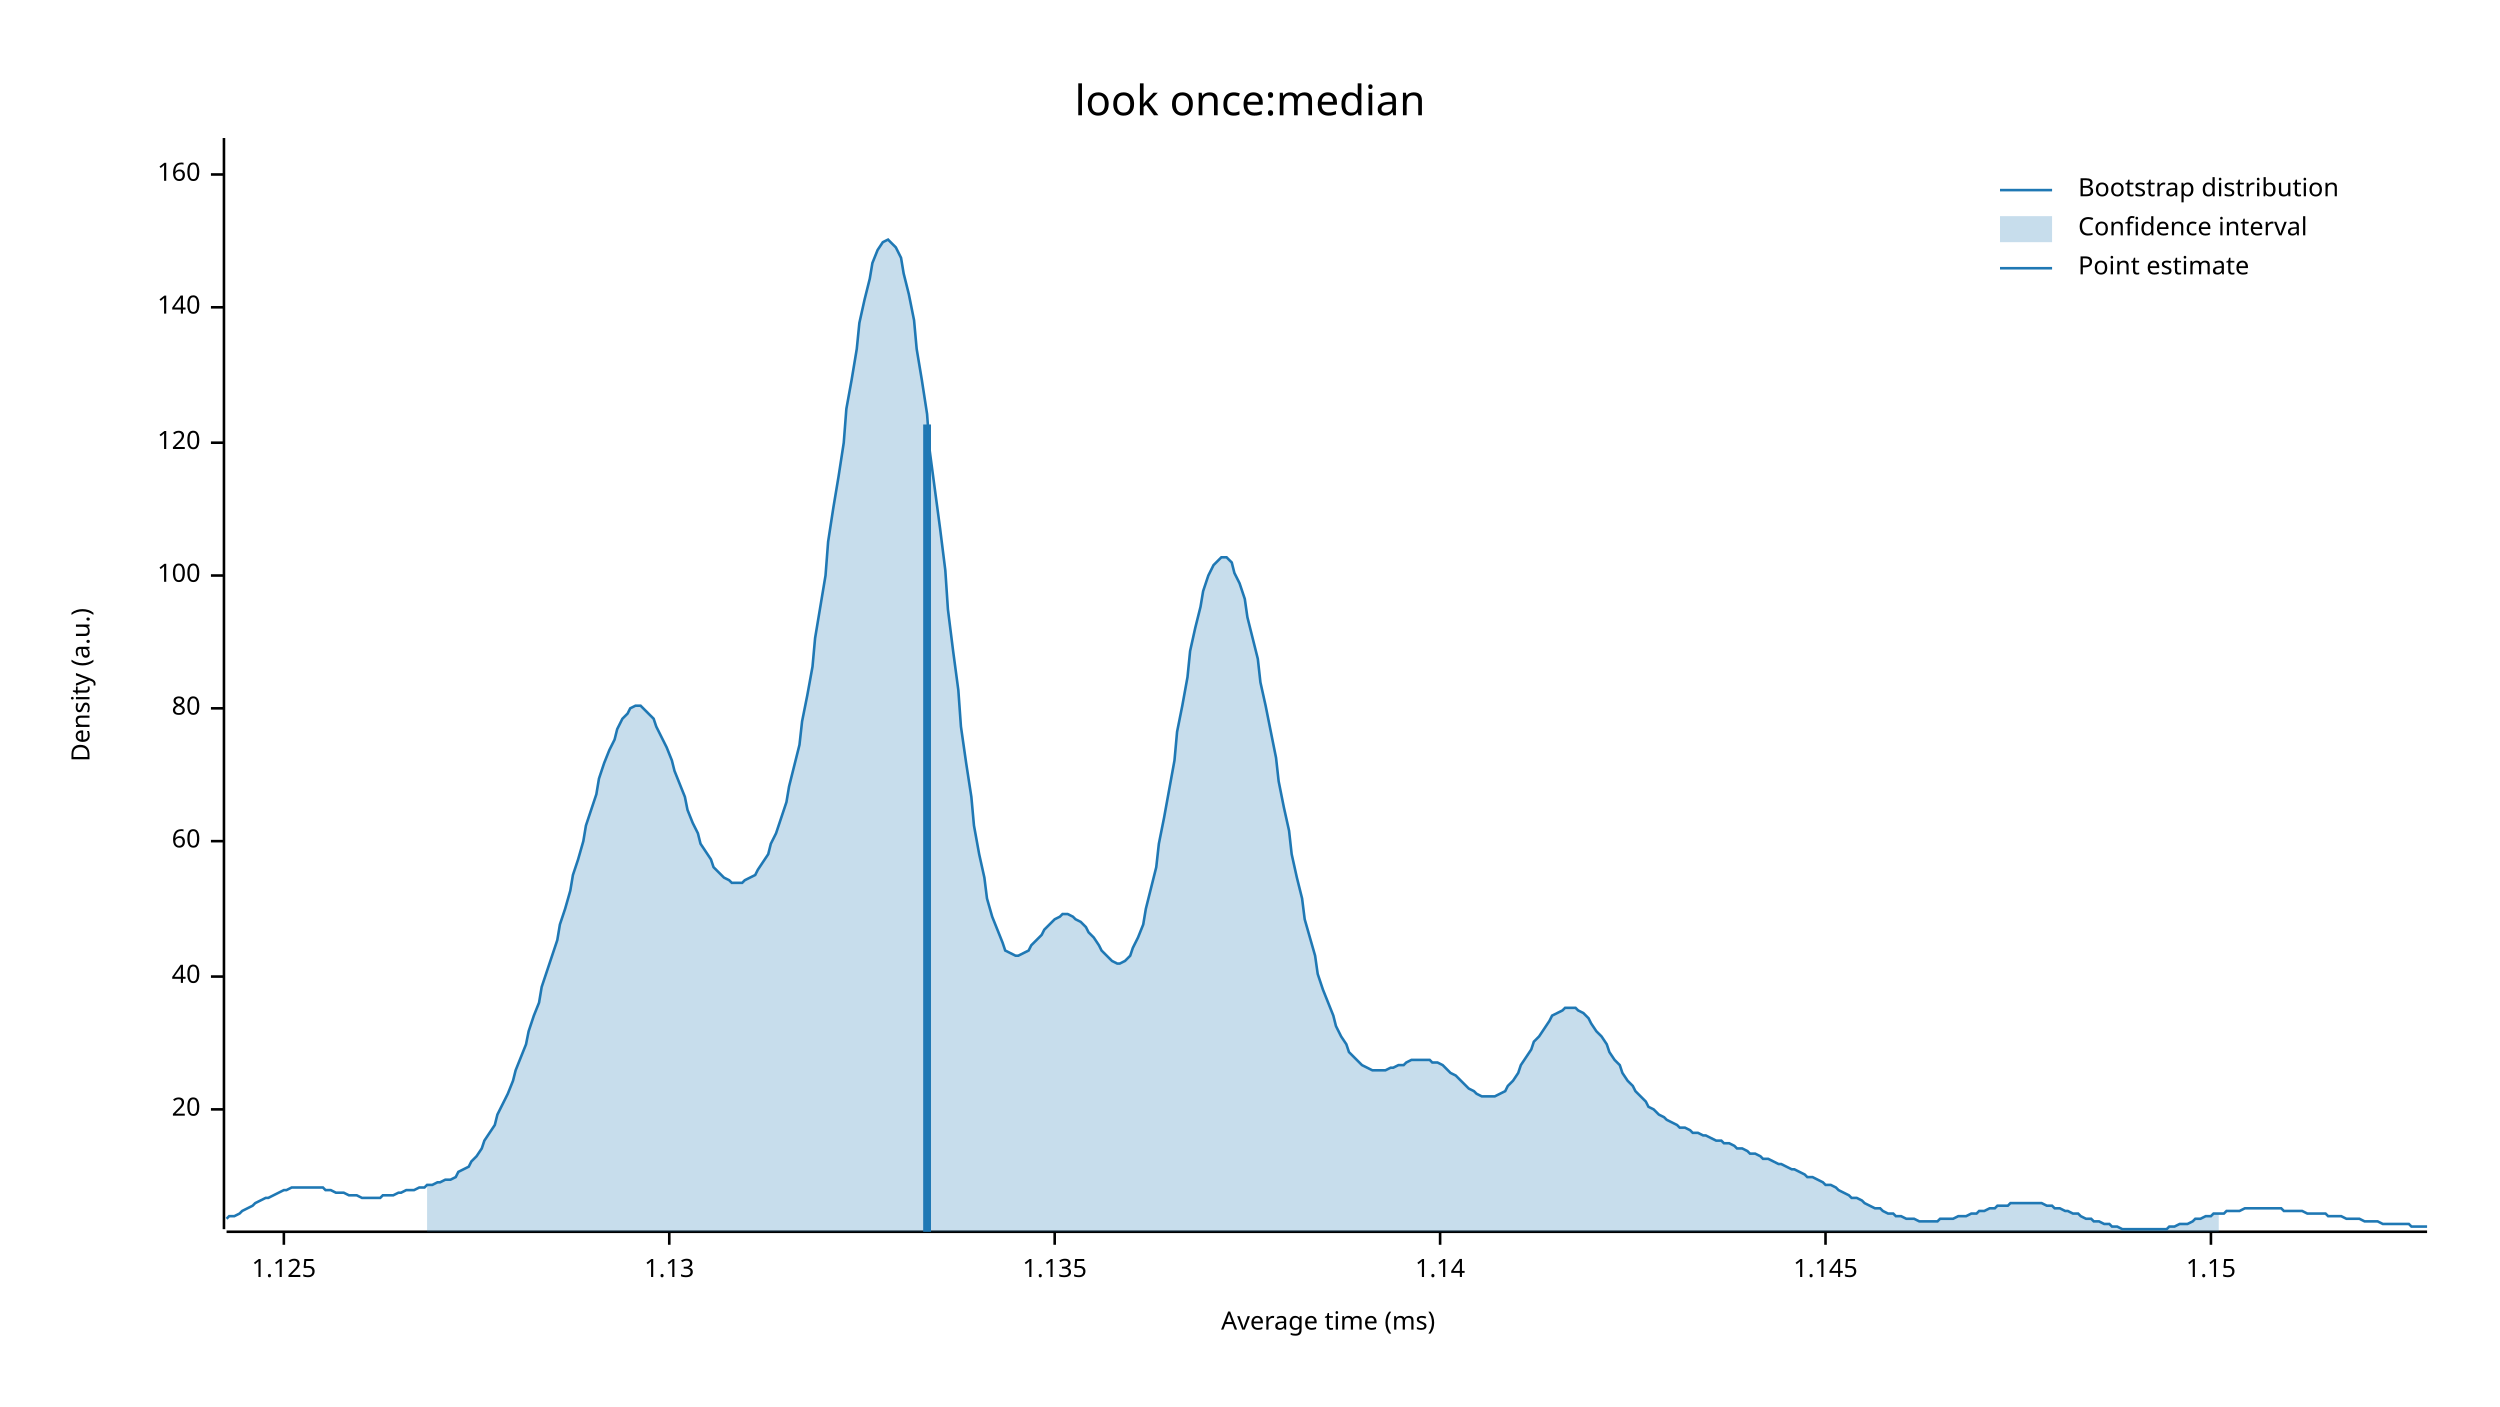
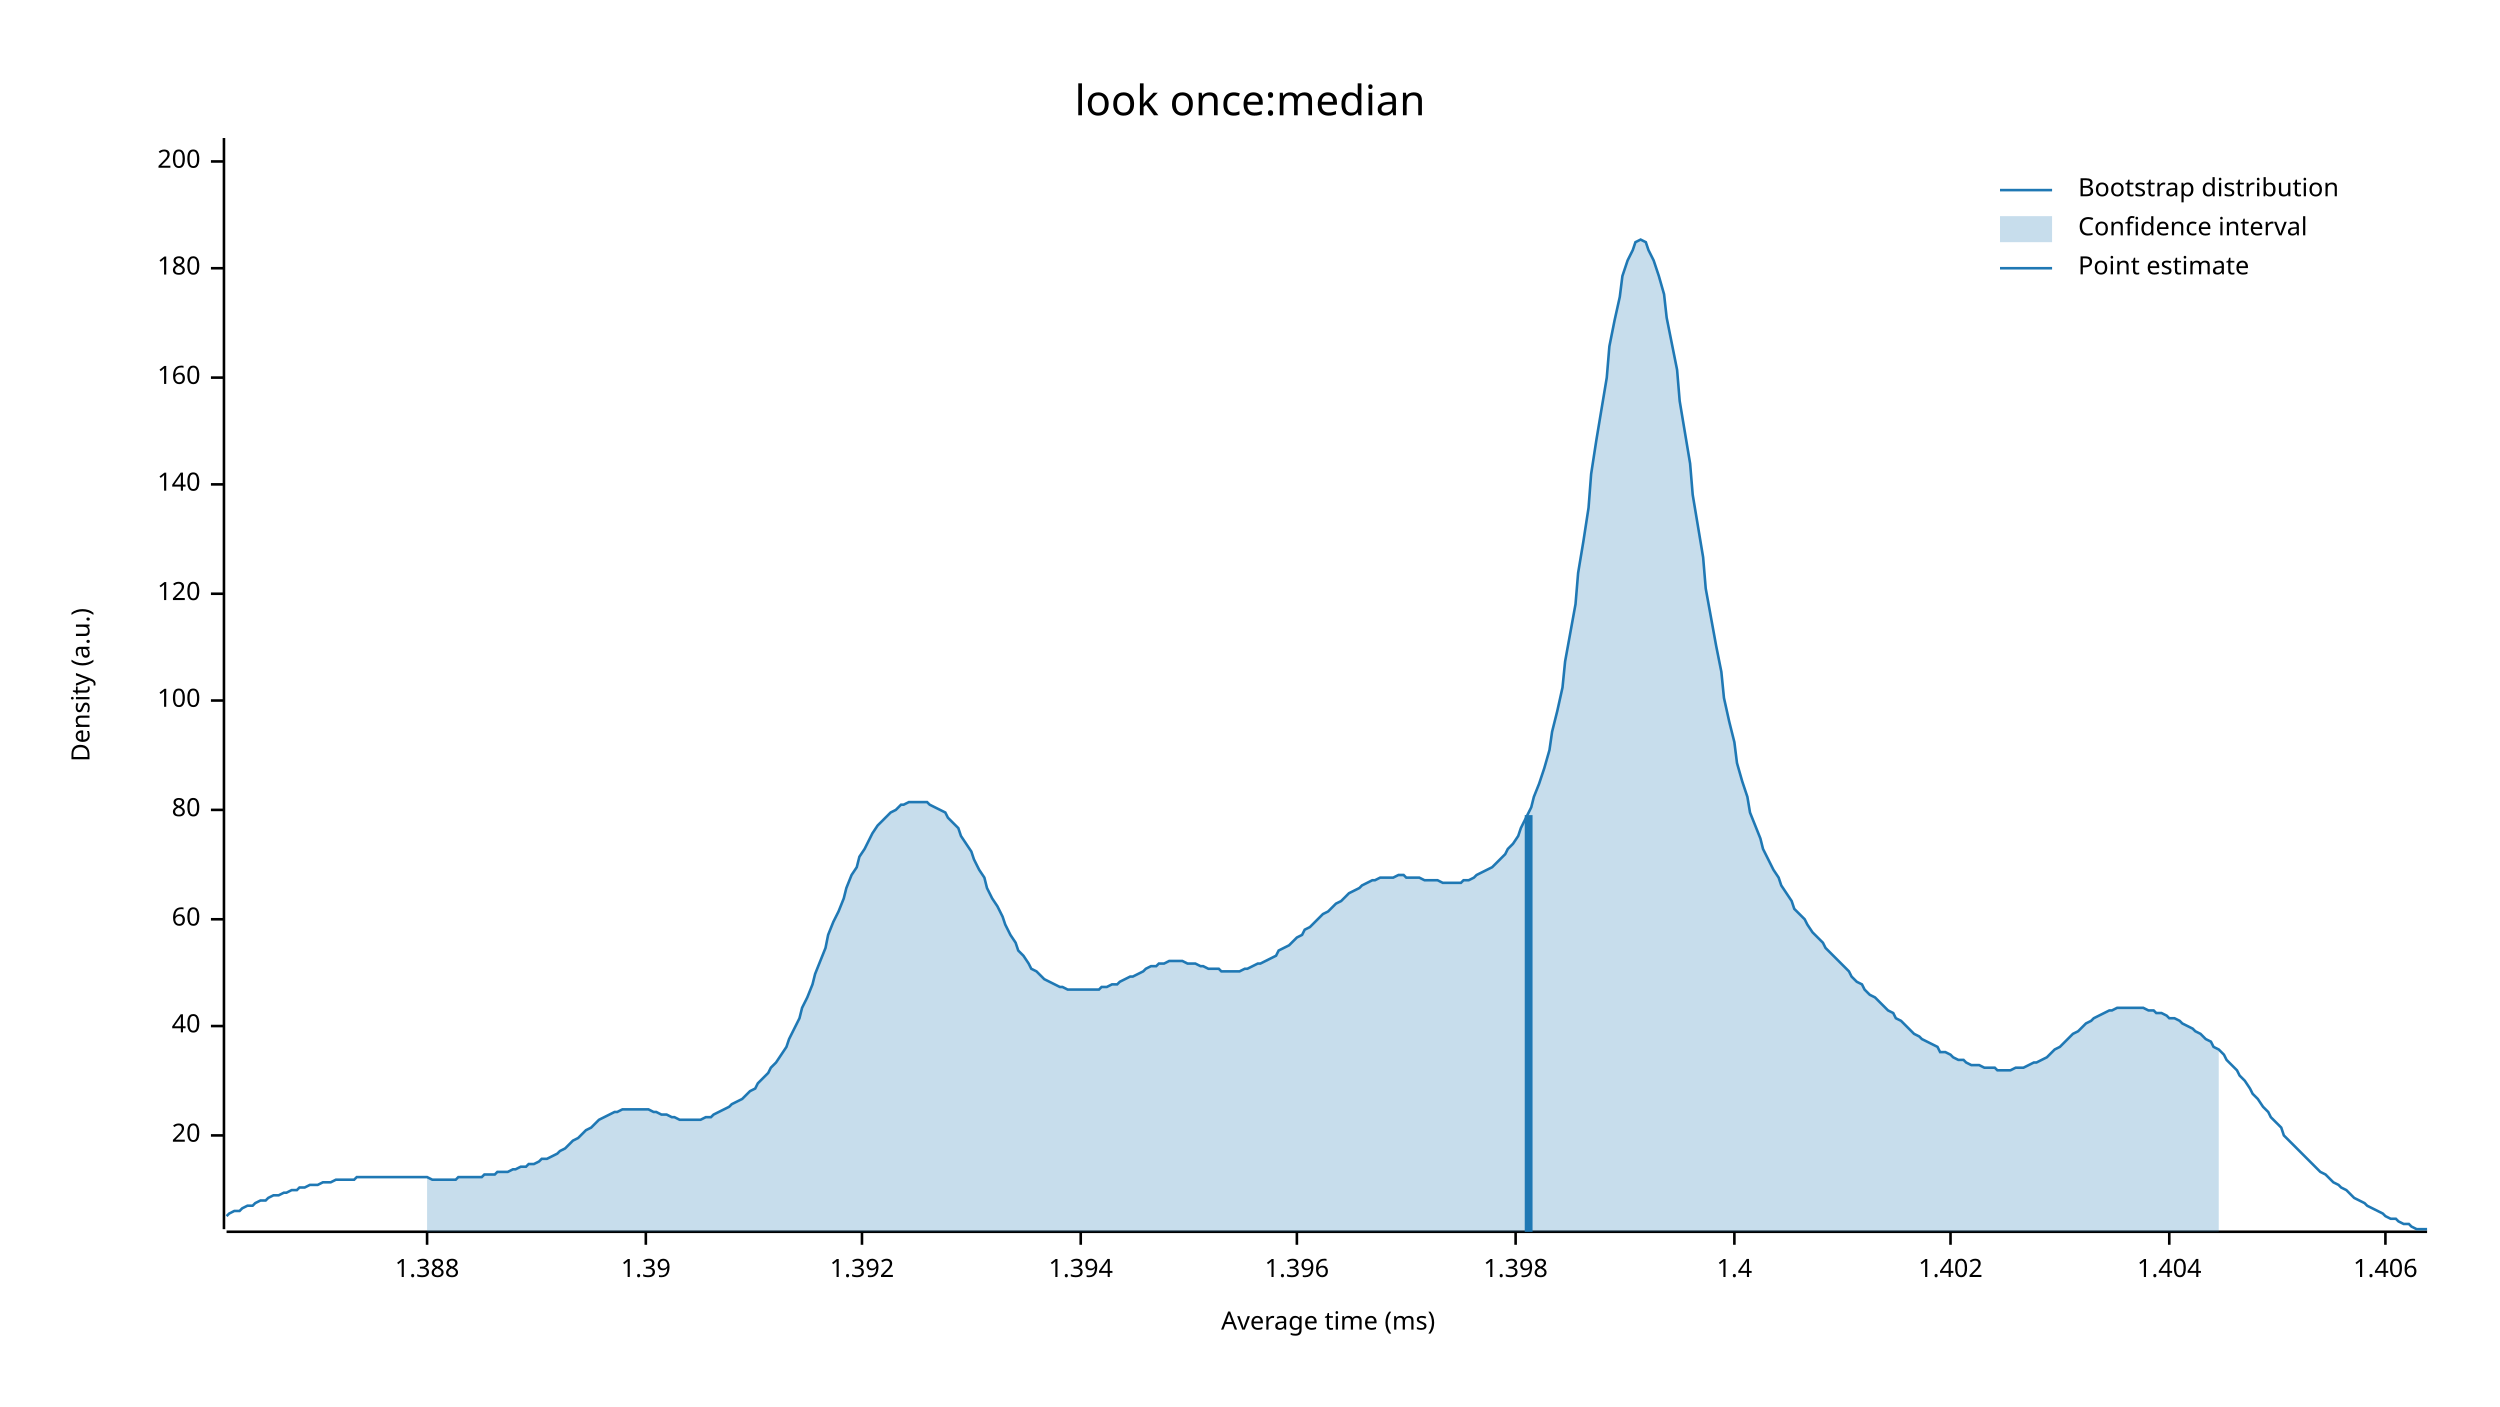
<svg xmlns="http://www.w3.org/2000/svg" width="960" height="540" viewBox="0 0 960 540">
  <text x="480" y="32" dy="0.76em" text-anchor="middle" font-family="sans-serif" font-size="16.129" opacity="1" fill="#000000">
look once:median
</text>
  <text x="27" y="263" dy="0.76em" text-anchor="middle" font-family="sans-serif" font-size="9.677" opacity="1" fill="#000000" transform="rotate(270, 27, 263)">
Density (a.u.)
</text>
  <text x="510" y="513" dy="-0.5ex" text-anchor="middle" font-family="sans-serif" font-size="9.677" opacity="1" fill="#000000">
Average time (ms)
</text>
  <polyline fill="none" opacity="1" stroke="#000000" stroke-width="1" points="86,53 86,472 " />
-   <text x="77" y="426" dy="0.5ex" text-anchor="end" font-family="sans-serif" font-size="9.677" opacity="1" fill="#000000">
+   <text x="77" y="436" dy="0.5ex" text-anchor="end" font-family="sans-serif" font-size="9.677" opacity="1" fill="#000000">
20
</text>
-   <polyline fill="none" opacity="1" stroke="#000000" stroke-width="1" points="81,426 86,426 " />
-   <text x="77" y="375" dy="0.5ex" text-anchor="end" font-family="sans-serif" font-size="9.677" opacity="1" fill="#000000">
+   <polyline fill="none" opacity="1" stroke="#000000" stroke-width="1" points="81,436 86,436 " />
+   <text x="77" y="394" dy="0.5ex" text-anchor="end" font-family="sans-serif" font-size="9.677" opacity="1" fill="#000000">
40
</text>
-   <polyline fill="none" opacity="1" stroke="#000000" stroke-width="1" points="81,375 86,375 " />
-   <text x="77" y="323" dy="0.5ex" text-anchor="end" font-family="sans-serif" font-size="9.677" opacity="1" fill="#000000">
+   <polyline fill="none" opacity="1" stroke="#000000" stroke-width="1" points="81,394 86,394 " />
+   <text x="77" y="353" dy="0.5ex" text-anchor="end" font-family="sans-serif" font-size="9.677" opacity="1" fill="#000000">
60
</text>
-   <polyline fill="none" opacity="1" stroke="#000000" stroke-width="1" points="81,323 86,323 " />
-   <text x="77" y="272" dy="0.5ex" text-anchor="end" font-family="sans-serif" font-size="9.677" opacity="1" fill="#000000">
+   <polyline fill="none" opacity="1" stroke="#000000" stroke-width="1" points="81,353 86,353 " />
+   <text x="77" y="311" dy="0.5ex" text-anchor="end" font-family="sans-serif" font-size="9.677" opacity="1" fill="#000000">
80
</text>
-   <polyline fill="none" opacity="1" stroke="#000000" stroke-width="1" points="81,272 86,272 " />
-   <text x="77" y="221" dy="0.5ex" text-anchor="end" font-family="sans-serif" font-size="9.677" opacity="1" fill="#000000">
+   <polyline fill="none" opacity="1" stroke="#000000" stroke-width="1" points="81,311 86,311 " />
+   <text x="77" y="269" dy="0.5ex" text-anchor="end" font-family="sans-serif" font-size="9.677" opacity="1" fill="#000000">
100
</text>
-   <polyline fill="none" opacity="1" stroke="#000000" stroke-width="1" points="81,221 86,221 " />
-   <text x="77" y="170" dy="0.5ex" text-anchor="end" font-family="sans-serif" font-size="9.677" opacity="1" fill="#000000">
+   <polyline fill="none" opacity="1" stroke="#000000" stroke-width="1" points="81,269 86,269 " />
+   <text x="77" y="228" dy="0.5ex" text-anchor="end" font-family="sans-serif" font-size="9.677" opacity="1" fill="#000000">
120
</text>
-   <polyline fill="none" opacity="1" stroke="#000000" stroke-width="1" points="81,170 86,170 " />
-   <text x="77" y="118" dy="0.5ex" text-anchor="end" font-family="sans-serif" font-size="9.677" opacity="1" fill="#000000">
+   <polyline fill="none" opacity="1" stroke="#000000" stroke-width="1" points="81,228 86,228 " />
+   <text x="77" y="186" dy="0.5ex" text-anchor="end" font-family="sans-serif" font-size="9.677" opacity="1" fill="#000000">
140
</text>
-   <polyline fill="none" opacity="1" stroke="#000000" stroke-width="1" points="81,118 86,118 " />
-   <text x="77" y="67" dy="0.5ex" text-anchor="end" font-family="sans-serif" font-size="9.677" opacity="1" fill="#000000">
+   <polyline fill="none" opacity="1" stroke="#000000" stroke-width="1" points="81,186 86,186 " />
+   <text x="77" y="145" dy="0.5ex" text-anchor="end" font-family="sans-serif" font-size="9.677" opacity="1" fill="#000000">
160
</text>
-   <polyline fill="none" opacity="1" stroke="#000000" stroke-width="1" points="81,67 86,67 " />
+   <polyline fill="none" opacity="1" stroke="#000000" stroke-width="1" points="81,145 86,145 " />
+   <text x="77" y="103" dy="0.5ex" text-anchor="end" font-family="sans-serif" font-size="9.677" opacity="1" fill="#000000">
+ 180
+ </text>
+   <polyline fill="none" opacity="1" stroke="#000000" stroke-width="1" points="81,103 86,103 " />
+   <text x="77" y="62" dy="0.5ex" text-anchor="end" font-family="sans-serif" font-size="9.677" opacity="1" fill="#000000">
+ 200
+ </text>
+   <polyline fill="none" opacity="1" stroke="#000000" stroke-width="1" points="81,62 86,62 " />
  <polyline fill="none" opacity="1" stroke="#000000" stroke-width="1" points="87,473 932,473 " />
-   <text x="109" y="483" dy="0.76em" text-anchor="middle" font-family="sans-serif" font-size="9.677" opacity="1" fill="#000000">
- 1.125
+   <text x="164" y="483" dy="0.76em" text-anchor="middle" font-family="sans-serif" font-size="9.677" opacity="1" fill="#000000">
+ 1.388
</text>
-   <polyline fill="none" opacity="1" stroke="#000000" stroke-width="1" points="109,473 109,478 " />
-   <text x="257" y="483" dy="0.76em" text-anchor="middle" font-family="sans-serif" font-size="9.677" opacity="1" fill="#000000">
- 1.13
+   <polyline fill="none" opacity="1" stroke="#000000" stroke-width="1" points="164,473 164,478 " />
+   <text x="248" y="483" dy="0.76em" text-anchor="middle" font-family="sans-serif" font-size="9.677" opacity="1" fill="#000000">
+ 1.39
</text>
-   <polyline fill="none" opacity="1" stroke="#000000" stroke-width="1" points="257,473 257,478 " />
-   <text x="405" y="483" dy="0.76em" text-anchor="middle" font-family="sans-serif" font-size="9.677" opacity="1" fill="#000000">
- 1.135
+   <polyline fill="none" opacity="1" stroke="#000000" stroke-width="1" points="248,473 248,478 " />
+   <text x="331" y="483" dy="0.76em" text-anchor="middle" font-family="sans-serif" font-size="9.677" opacity="1" fill="#000000">
+ 1.392
</text>
-   <polyline fill="none" opacity="1" stroke="#000000" stroke-width="1" points="405,473 405,478 " />
-   <text x="553" y="483" dy="0.76em" text-anchor="middle" font-family="sans-serif" font-size="9.677" opacity="1" fill="#000000">
- 1.14
+   <polyline fill="none" opacity="1" stroke="#000000" stroke-width="1" points="331,473 331,478 " />
+   <text x="415" y="483" dy="0.76em" text-anchor="middle" font-family="sans-serif" font-size="9.677" opacity="1" fill="#000000">
+ 1.394
</text>
-   <polyline fill="none" opacity="1" stroke="#000000" stroke-width="1" points="553,473 553,478 " />
-   <text x="701" y="483" dy="0.76em" text-anchor="middle" font-family="sans-serif" font-size="9.677" opacity="1" fill="#000000">
- 1.145
+   <polyline fill="none" opacity="1" stroke="#000000" stroke-width="1" points="415,473 415,478 " />
+   <text x="498" y="483" dy="0.76em" text-anchor="middle" font-family="sans-serif" font-size="9.677" opacity="1" fill="#000000">
+ 1.396
</text>
-   <polyline fill="none" opacity="1" stroke="#000000" stroke-width="1" points="701,473 701,478 " />
-   <text x="849" y="483" dy="0.76em" text-anchor="middle" font-family="sans-serif" font-size="9.677" opacity="1" fill="#000000">
- 1.15
+   <polyline fill="none" opacity="1" stroke="#000000" stroke-width="1" points="498,473 498,478 " />
+   <text x="582" y="483" dy="0.76em" text-anchor="middle" font-family="sans-serif" font-size="9.677" opacity="1" fill="#000000">
+ 1.398
</text>
-   <polyline fill="none" opacity="1" stroke="#000000" stroke-width="1" points="849,473 849,478 " />
-   <polyline fill="none" opacity="1" stroke="#1F78B4" stroke-width="1" points="87,468 88,467 90,467 92,466 93,465 95,464 97,463 98,462 100,461 102,460 103,460 105,459 107,458 109,457 110,457 112,456 114,456 115,456 117,456 119,456 120,456 122,456 124,456 125,457 127,457 129,458 131,458 132,458 134,459 136,459 137,459 139,460 141,460 142,460 144,460 146,460 147,459 149,459 151,459 153,458 154,458 156,457 158,457 159,457 161,456 163,456 164,455 166,455 168,454 169,454 171,453 173,453 175,452 176,450 178,449 180,448 181,446 183,444 185,441 186,438 188,435 190,432 191,428 193,424 195,420 197,415 198,411 200,406 202,401 203,396 205,390 207,385 208,379 210,373 212,367 214,361 215,355 217,349 219,342 220,336 222,330 224,323 225,317 227,311 229,305 230,299 232,293 234,288 236,284 237,280 239,276 241,274 242,272 244,271 246,271 247,272 249,274 251,276 252,279 254,283 256,287 258,292 259,296 261,301 263,306 264,311 266,316 268,320 269,324 271,327 273,330 274,333 276,335 278,337 280,338 281,339 283,339 285,339 286,338 288,337 290,336 291,334 293,331 295,328 296,324 298,320 300,314 302,308 303,302 305,294 307,286 308,277 310,267 312,256 313,245 315,233 317,221 318,208 320,195 322,183 324,170 325,157 327,146 329,134 330,124 332,115 334,107 335,101 337,96 339,93 341,92 342,93 344,95 346,99 347,105 349,113 351,123 352,134 354,146 356,159 357,173 359,188 361,203 363,219 364,234 366,250 368,265 369,279 371,293 373,306 374,317 376,328 378,337 379,345 381,352 383,357 385,362 386,365 388,366 390,367 391,367 393,366 395,365 396,363 398,361 400,359 401,357 403,355 405,353 407,352 408,351 410,351 412,352 413,353 415,354 417,356 418,358 420,360 422,363 423,365 425,367 427,369 429,370 430,370 432,369 434,367 435,364 437,360 439,355 440,349 442,341 444,333 445,324 447,314 449,303 451,292 452,281 454,271 456,260 457,250 459,241 461,233 462,227 464,221 466,217 468,215 469,214 471,214 473,216 474,220 476,224 478,230 479,237 481,245 483,253 484,262 486,271 488,281 490,291 491,300 493,310 495,319 496,328 498,337 500,345 501,353 503,360 505,367 506,374 508,380 510,385 512,390 513,394 515,398 517,401 518,404 520,406 522,408 523,409 525,410 527,411 528,411 530,411 532,411 534,410 535,410 537,409 539,409 540,408 542,407 544,407 545,407 547,407 549,407 550,408 552,408 554,409 556,411 557,412 559,413 561,415 562,416 564,418 566,419 567,420 569,421 571,421 573,421 574,421 576,420 578,419 579,417 581,415 583,412 584,409 586,406 588,403 589,400 591,398 593,395 595,392 596,390 598,389 600,388 601,387 603,387 605,387 606,388 608,389 610,391 611,393 613,396 615,398 617,401 618,404 620,407 622,409 623,412 625,415 627,417 628,419 630,421 632,423 633,425 635,426 637,428 639,429 640,430 642,431 644,432 645,433 647,433 649,434 650,435 652,435 654,436 655,436 657,437 659,438 661,438 662,439 664,439 666,440 667,441 669,441 671,442 672,443 674,443 676,444 677,445 679,445 681,446 683,447 684,447 686,448 688,449 689,449 691,450 693,451 694,452 696,452 698,453 700,454 701,455 703,455 705,456 706,457 708,458 710,459 711,460 713,460 715,461 716,462 718,463 720,464 722,464 723,465 725,466 727,466 728,467 730,467 732,468 733,468 735,468 737,469 738,469 740,469 742,469 744,469 745,468 747,468 749,468 750,468 752,467 754,467 755,467 757,466 759,466 760,465 762,465 764,464 766,464 767,463 769,463 771,463 772,462 774,462 776,462 777,462 779,462 781,462 782,462 784,462 786,463 788,463 789,464 791,464 793,465 794,465 796,466 798,466 799,467 801,468 803,468 804,469 806,469 808,470 810,470 811,471 813,471 815,472 816,472 818,472 820,472 821,472 823,472 825,472 827,472 828,472 830,472 832,472 833,471 835,471 837,470 838,470 840,470 842,469 843,468 845,468 847,467 849,467 850,466 852,466 854,466 855,465 857,465 859,465 860,465 862,464 864,464 865,464 867,464 869,464 871,464 872,464 874,464 876,464 877,465 879,465 881,465 882,465 884,465 886,466 887,466 889,466 891,466 893,466 894,467 896,467 898,467 899,467 901,468 903,468 904,468 906,468 908,469 909,469 911,469 913,469 915,470 916,470 918,470 920,470 921,470 923,470 925,470 926,471 928,471 930,471 932,471 " />
-   <polygon opacity="0.25" fill="#1F78B4" points="164,455 166,455 168,454 169,454 171,453 173,453 175,452 176,450 178,449 180,448 181,446 183,444 185,441 186,438 188,435 190,432 191,428 193,424 195,420 197,415 198,411 200,406 202,401 203,396 205,390 207,385 208,379 210,373 212,367 214,361 215,355 217,349 219,342 220,336 222,330 224,323 225,317 227,311 229,305 230,299 232,293 234,288 236,284 237,280 239,276 241,274 242,272 244,271 246,271 247,272 249,274 251,276 252,279 254,283 256,287 258,292 259,296 261,301 263,306 264,311 266,316 268,320 269,324 271,327 273,330 274,333 276,335 278,337 280,338 281,339 283,339 285,339 286,338 288,337 290,336 291,334 293,331 295,328 296,324 298,320 300,314 302,308 303,302 305,294 307,286 308,277 310,267 312,256 313,245 315,233 317,221 318,208 320,195 322,183 324,170 325,157 327,146 329,134 330,124 332,115 334,107 335,101 337,96 339,93 341,92 342,93 344,95 346,99 347,105 349,113 351,123 352,134 354,146 356,159 357,173 359,188 361,203 363,219 364,234 366,250 368,265 369,279 371,293 373,306 374,317 376,328 378,337 379,345 381,352 383,357 385,362 386,365 388,366 390,367 391,367 393,366 395,365 396,363 398,361 400,359 401,357 403,355 405,353 407,352 408,351 410,351 412,352 413,353 415,354 417,356 418,358 420,360 422,363 423,365 425,367 427,369 429,370 430,370 432,369 434,367 435,364 437,360 439,355 440,349 442,341 444,333 445,324 447,314 449,303 451,292 452,281 454,271 456,260 457,250 459,241 461,233 462,227 464,221 466,217 468,215 469,214 471,214 473,216 474,220 476,224 478,230 479,237 481,245 483,253 484,262 486,271 488,281 490,291 491,300 493,310 495,319 496,328 498,337 500,345 501,353 503,360 505,367 506,374 508,380 510,385 512,390 513,394 515,398 517,401 518,404 520,406 522,408 523,409 525,410 527,411 528,411 530,411 532,411 534,410 535,410 537,409 539,409 540,408 542,407 544,407 545,407 547,407 549,407 550,408 552,408 554,409 556,411 557,412 559,413 561,415 562,416 564,418 566,419 567,420 569,421 571,421 573,421 574,421 576,420 578,419 579,417 581,415 583,412 584,409 586,406 588,403 589,400 591,398 593,395 595,392 596,390 598,389 600,388 601,387 603,387 605,387 606,388 608,389 610,391 611,393 613,396 615,398 617,401 618,404 620,407 622,409 623,412 625,415 627,417 628,419 630,421 632,423 633,425 635,426 637,428 639,429 640,430 642,431 644,432 645,433 647,433 649,434 650,435 652,435 654,436 655,436 657,437 659,438 661,438 662,439 664,439 666,440 667,441 669,441 671,442 672,443 674,443 676,444 677,445 679,445 681,446 683,447 684,447 686,448 688,449 689,449 691,450 693,451 694,452 696,452 698,453 700,454 701,455 703,455 705,456 706,457 708,458 710,459 711,460 713,460 715,461 716,462 718,463 720,464 722,464 723,465 725,466 727,466 728,467 730,467 732,468 733,468 735,468 737,469 738,469 740,469 742,469 744,469 745,468 747,468 749,468 750,468 752,467 754,467 755,467 757,466 759,466 760,465 762,465 764,464 766,464 767,463 769,463 771,463 772,462 774,462 776,462 777,462 779,462 781,462 782,462 784,462 786,463 788,463 789,464 791,464 793,465 794,465 796,466 798,466 799,467 801,468 803,468 804,469 806,469 808,470 810,470 811,471 813,471 815,472 816,472 818,472 820,472 821,472 823,472 825,472 827,472 828,472 830,472 832,472 833,471 835,471 837,470 838,470 840,470 842,469 843,468 845,468 847,467 849,467 850,466 852,466 852,473 164,473 " />
-   <polyline fill="none" opacity="1" stroke="#1F78B4" stroke-width="3" points="356,473 356,163 " />
+   <polyline fill="none" opacity="1" stroke="#000000" stroke-width="1" points="582,473 582,478 " />
+   <text x="666" y="483" dy="0.76em" text-anchor="middle" font-family="sans-serif" font-size="9.677" opacity="1" fill="#000000">
+ 1.4
+ </text>
+   <polyline fill="none" opacity="1" stroke="#000000" stroke-width="1" points="666,473 666,478 " />
+   <text x="749" y="483" dy="0.76em" text-anchor="middle" font-family="sans-serif" font-size="9.677" opacity="1" fill="#000000">
+ 1.402
+ </text>
+   <polyline fill="none" opacity="1" stroke="#000000" stroke-width="1" points="749,473 749,478 " />
+   <text x="833" y="483" dy="0.76em" text-anchor="middle" font-family="sans-serif" font-size="9.677" opacity="1" fill="#000000">
+ 1.404
+ </text>
+   <polyline fill="none" opacity="1" stroke="#000000" stroke-width="1" points="833,473 833,478 " />
+   <text x="916" y="483" dy="0.76em" text-anchor="middle" font-family="sans-serif" font-size="9.677" opacity="1" fill="#000000">
+ 1.406
+ </text>
+   <polyline fill="none" opacity="1" stroke="#000000" stroke-width="1" points="916,473 916,478 " />
+   <polyline fill="none" opacity="1" stroke="#1F78B4" stroke-width="1" points="87,467 88,466 90,465 92,465 93,464 95,463 97,463 98,462 100,461 102,461 103,460 105,459 107,459 109,458 110,458 112,457 114,457 115,456 117,456 119,455 120,455 122,455 124,454 125,454 127,454 129,453 131,453 132,453 134,453 136,453 137,452 139,452 141,452 142,452 144,452 146,452 147,452 149,452 151,452 153,452 154,452 156,452 158,452 159,452 161,452 163,452 164,452 166,453 168,453 169,453 171,453 173,453 175,453 176,452 178,452 180,452 181,452 183,452 185,452 186,451 188,451 190,451 191,450 193,450 195,450 197,449 198,449 200,448 202,448 203,447 205,447 207,446 208,445 210,445 212,444 214,443 215,442 217,441 219,439 220,438 222,437 224,435 225,434 227,433 229,431 230,430 232,429 234,428 236,427 237,427 239,426 241,426 242,426 244,426 246,426 247,426 249,426 251,427 252,427 254,428 256,428 258,429 259,429 261,430 263,430 264,430 266,430 268,430 269,430 271,429 273,429 274,428 276,427 278,426 280,425 281,424 283,423 285,422 286,421 288,419 290,418 291,416 293,414 295,412 296,410 298,408 300,405 302,402 303,399 305,395 307,391 308,387 310,383 312,378 313,374 315,369 317,364 318,359 320,354 322,350 324,345 325,341 327,336 329,333 330,329 332,326 334,322 335,320 337,317 339,315 341,313 342,312 344,311 346,309 347,309 349,308 351,308 352,308 354,308 356,308 357,309 359,310 361,311 363,312 364,314 366,316 368,318 369,321 371,324 373,327 374,330 376,334 378,337 379,341 381,345 383,348 385,352 386,355 388,359 390,362 391,365 393,367 395,370 396,372 398,373 400,375 401,376 403,377 405,378 407,379 408,379 410,380 412,380 413,380 415,380 417,380 418,380 420,380 422,380 423,379 425,379 427,378 429,378 430,377 432,376 434,375 435,375 437,374 439,373 440,372 442,371 444,371 445,370 447,370 449,369 451,369 452,369 454,369 456,370 457,370 459,370 461,371 462,371 464,372 466,372 468,372 469,373 471,373 473,373 474,373 476,373 478,372 479,372 481,371 483,370 484,370 486,369 488,368 490,367 491,365 493,364 495,363 496,362 498,360 500,359 501,357 503,356 505,354 506,353 508,351 510,350 512,348 513,347 515,346 517,344 518,343 520,342 522,341 523,340 525,339 527,338 528,338 530,337 532,337 534,337 535,337 537,336 539,336 540,337 542,337 544,337 545,337 547,338 549,338 550,338 552,338 554,339 556,339 557,339 559,339 561,339 562,338 564,338 566,337 567,336 569,335 571,334 573,333 574,332 576,330 578,328 579,326 581,324 583,321 584,318 586,314 588,310 589,306 591,301 593,295 595,288 596,281 598,273 600,264 601,254 603,243 605,232 606,220 608,208 610,195 611,182 613,169 615,157 617,145 618,133 620,123 622,114 623,106 625,100 627,96 628,93 630,92 632,93 633,96 635,100 637,106 639,113 640,122 642,132 644,142 645,154 647,166 649,178 650,190 652,202 654,214 655,226 657,237 659,248 661,258 662,268 664,277 666,285 667,293 669,300 671,306 672,312 674,317 676,322 677,326 679,330 681,334 683,337 684,340 686,343 688,346 689,349 691,351 693,353 694,355 696,358 698,360 700,362 701,364 703,366 705,368 706,369 708,371 710,373 711,375 713,377 715,378 716,380 718,382 720,383 722,385 723,386 725,388 727,389 728,391 730,392 732,394 733,395 735,397 737,398 738,399 740,400 742,401 744,402 745,404 747,404 749,405 750,406 752,407 754,407 755,408 757,409 759,409 760,409 762,410 764,410 766,410 767,411 769,411 771,411 772,411 774,410 776,410 777,410 779,409 781,408 782,408 784,407 786,406 788,404 789,403 791,402 793,400 794,399 796,397 798,396 799,395 801,393 803,392 804,391 806,390 808,389 810,388 811,388 813,387 815,387 816,387 818,387 820,387 821,387 823,387 825,388 827,388 828,389 830,389 832,390 833,391 835,391 837,392 838,393 840,394 842,395 843,396 845,397 847,399 849,400 850,402 852,403 854,405 855,407 857,409 859,411 860,413 862,415 864,418 865,420 867,422 869,425 871,427 872,429 874,431 876,433 877,436 879,438 881,440 882,441 884,443 886,445 887,446 889,448 891,450 893,451 894,452 896,454 898,455 899,456 901,457 903,459 904,460 906,461 908,462 909,463 911,464 913,465 915,466 916,467 918,468 920,468 921,469 923,470 925,470 926,471 928,472 930,472 932,472 " />
+   <polygon opacity="0.25" fill="#1F78B4" points="164,452 166,453 168,453 169,453 171,453 173,453 175,453 176,452 178,452 180,452 181,452 183,452 185,452 186,451 188,451 190,451 191,450 193,450 195,450 197,449 198,449 200,448 202,448 203,447 205,447 207,446 208,445 210,445 212,444 214,443 215,442 217,441 219,439 220,438 222,437 224,435 225,434 227,433 229,431 230,430 232,429 234,428 236,427 237,427 239,426 241,426 242,426 244,426 246,426 247,426 249,426 251,427 252,427 254,428 256,428 258,429 259,429 261,430 263,430 264,430 266,430 268,430 269,430 271,429 273,429 274,428 276,427 278,426 280,425 281,424 283,423 285,422 286,421 288,419 290,418 291,416 293,414 295,412 296,410 298,408 300,405 302,402 303,399 305,395 307,391 308,387 310,383 312,378 313,374 315,369 317,364 318,359 320,354 322,350 324,345 325,341 327,336 329,333 330,329 332,326 334,322 335,320 337,317 339,315 341,313 342,312 344,311 346,309 347,309 349,308 351,308 352,308 354,308 356,308 357,309 359,310 361,311 363,312 364,314 366,316 368,318 369,321 371,324 373,327 374,330 376,334 378,337 379,341 381,345 383,348 385,352 386,355 388,359 390,362 391,365 393,367 395,370 396,372 398,373 400,375 401,376 403,377 405,378 407,379 408,379 410,380 412,380 413,380 415,380 417,380 418,380 420,380 422,380 423,379 425,379 427,378 429,378 430,377 432,376 434,375 435,375 437,374 439,373 440,372 442,371 444,371 445,370 447,370 449,369 451,369 452,369 454,369 456,370 457,370 459,370 461,371 462,371 464,372 466,372 468,372 469,373 471,373 473,373 474,373 476,373 478,372 479,372 481,371 483,370 484,370 486,369 488,368 490,367 491,365 493,364 495,363 496,362 498,360 500,359 501,357 503,356 505,354 506,353 508,351 510,350 512,348 513,347 515,346 517,344 518,343 520,342 522,341 523,340 525,339 527,338 528,338 530,337 532,337 534,337 535,337 537,336 539,336 540,337 542,337 544,337 545,337 547,338 549,338 550,338 552,338 554,339 556,339 557,339 559,339 561,339 562,338 564,338 566,337 567,336 569,335 571,334 573,333 574,332 576,330 578,328 579,326 581,324 583,321 584,318 586,314 588,310 589,306 591,301 593,295 595,288 596,281 598,273 600,264 601,254 603,243 605,232 606,220 608,208 610,195 611,182 613,169 615,157 617,145 618,133 620,123 622,114 623,106 625,100 627,96 628,93 630,92 632,93 633,96 635,100 637,106 639,113 640,122 642,132 644,142 645,154 647,166 649,178 650,190 652,202 654,214 655,226 657,237 659,248 661,258 662,268 664,277 666,285 667,293 669,300 671,306 672,312 674,317 676,322 677,326 679,330 681,334 683,337 684,340 686,343 688,346 689,349 691,351 693,353 694,355 696,358 698,360 700,362 701,364 703,366 705,368 706,369 708,371 710,373 711,375 713,377 715,378 716,380 718,382 720,383 722,385 723,386 725,388 727,389 728,391 730,392 732,394 733,395 735,397 737,398 738,399 740,400 742,401 744,402 745,404 747,404 749,405 750,406 752,407 754,407 755,408 757,409 759,409 760,409 762,410 764,410 766,410 767,411 769,411 771,411 772,411 774,410 776,410 777,410 779,409 781,408 782,408 784,407 786,406 788,404 789,403 791,402 793,400 794,399 796,397 798,396 799,395 801,393 803,392 804,391 806,390 808,389 810,388 811,388 813,387 815,387 816,387 818,387 820,387 821,387 823,387 825,388 827,388 828,389 830,389 832,390 833,391 835,391 837,392 838,393 840,394 842,395 843,396 845,397 847,399 849,400 850,402 852,403 852,473 164,473 " />
+   <polyline fill="none" opacity="1" stroke="#1F78B4" stroke-width="3" points="587,473 587,313 " />
  <text x="798" y="68" dy="0.76em" text-anchor="start" font-family="sans-serif" font-size="9.677" opacity="1" fill="#000000">
Bootstrap distribution
</text>
  <text x="798" y="83" dy="0.76em" text-anchor="start" font-family="sans-serif" font-size="9.677" opacity="1" fill="#000000">
Confidence interval
</text>
  <text x="798" y="98" dy="0.76em" text-anchor="start" font-family="sans-serif" font-size="9.677" opacity="1" fill="#000000">
Point estimate
</text>
  <polyline fill="none" opacity="1" stroke="#1F78B4" stroke-width="1" points="768,73 788,73 " />
  <rect x="768" y="83" width="20" height="10" opacity="0.25" fill="#1F78B4" stroke="none" />
  <polyline fill="none" opacity="1" stroke="#1F78B4" stroke-width="1" points="768,103 788,103 " />
</svg>
